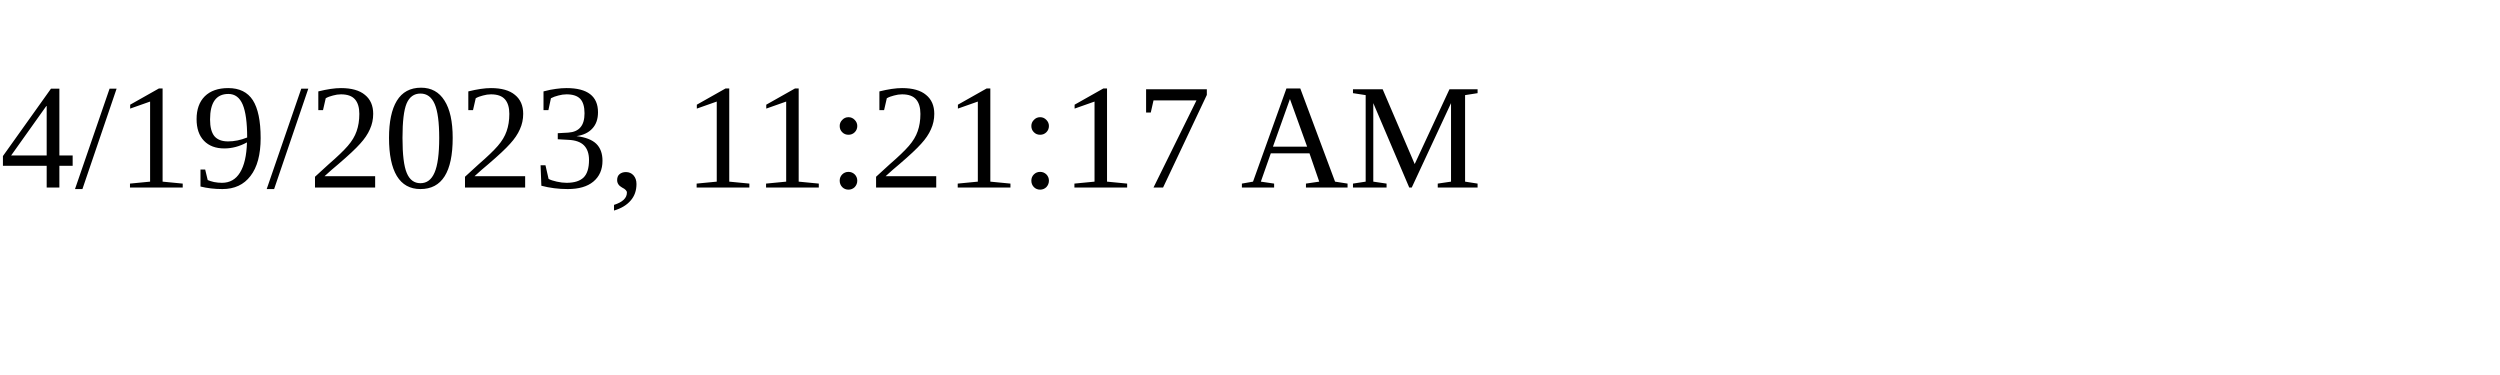
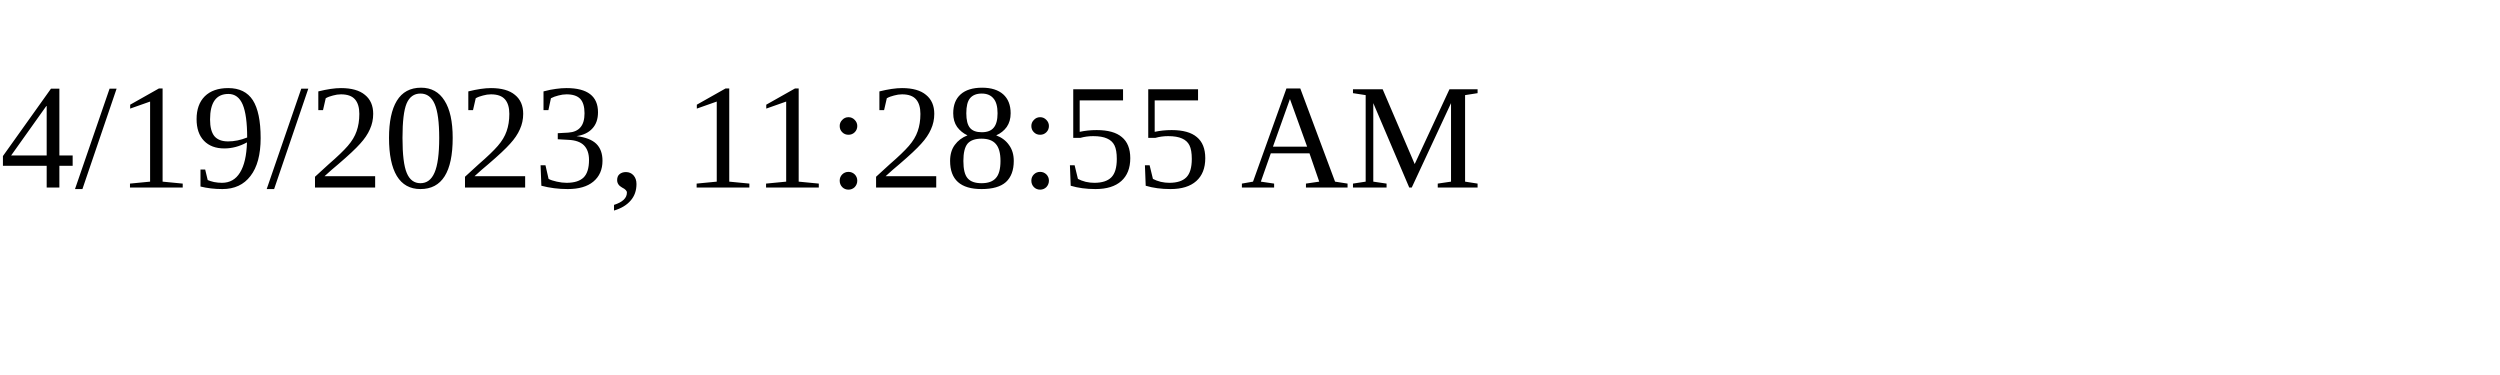
<svg xmlns="http://www.w3.org/2000/svg" height="30" width="200">
-   <text x="0" y="15">4/19/2023, 11:21:17 AM</text>
+   <text x="0" y="15">4/19/2023, 11:28:55 AM</text>
</svg>
